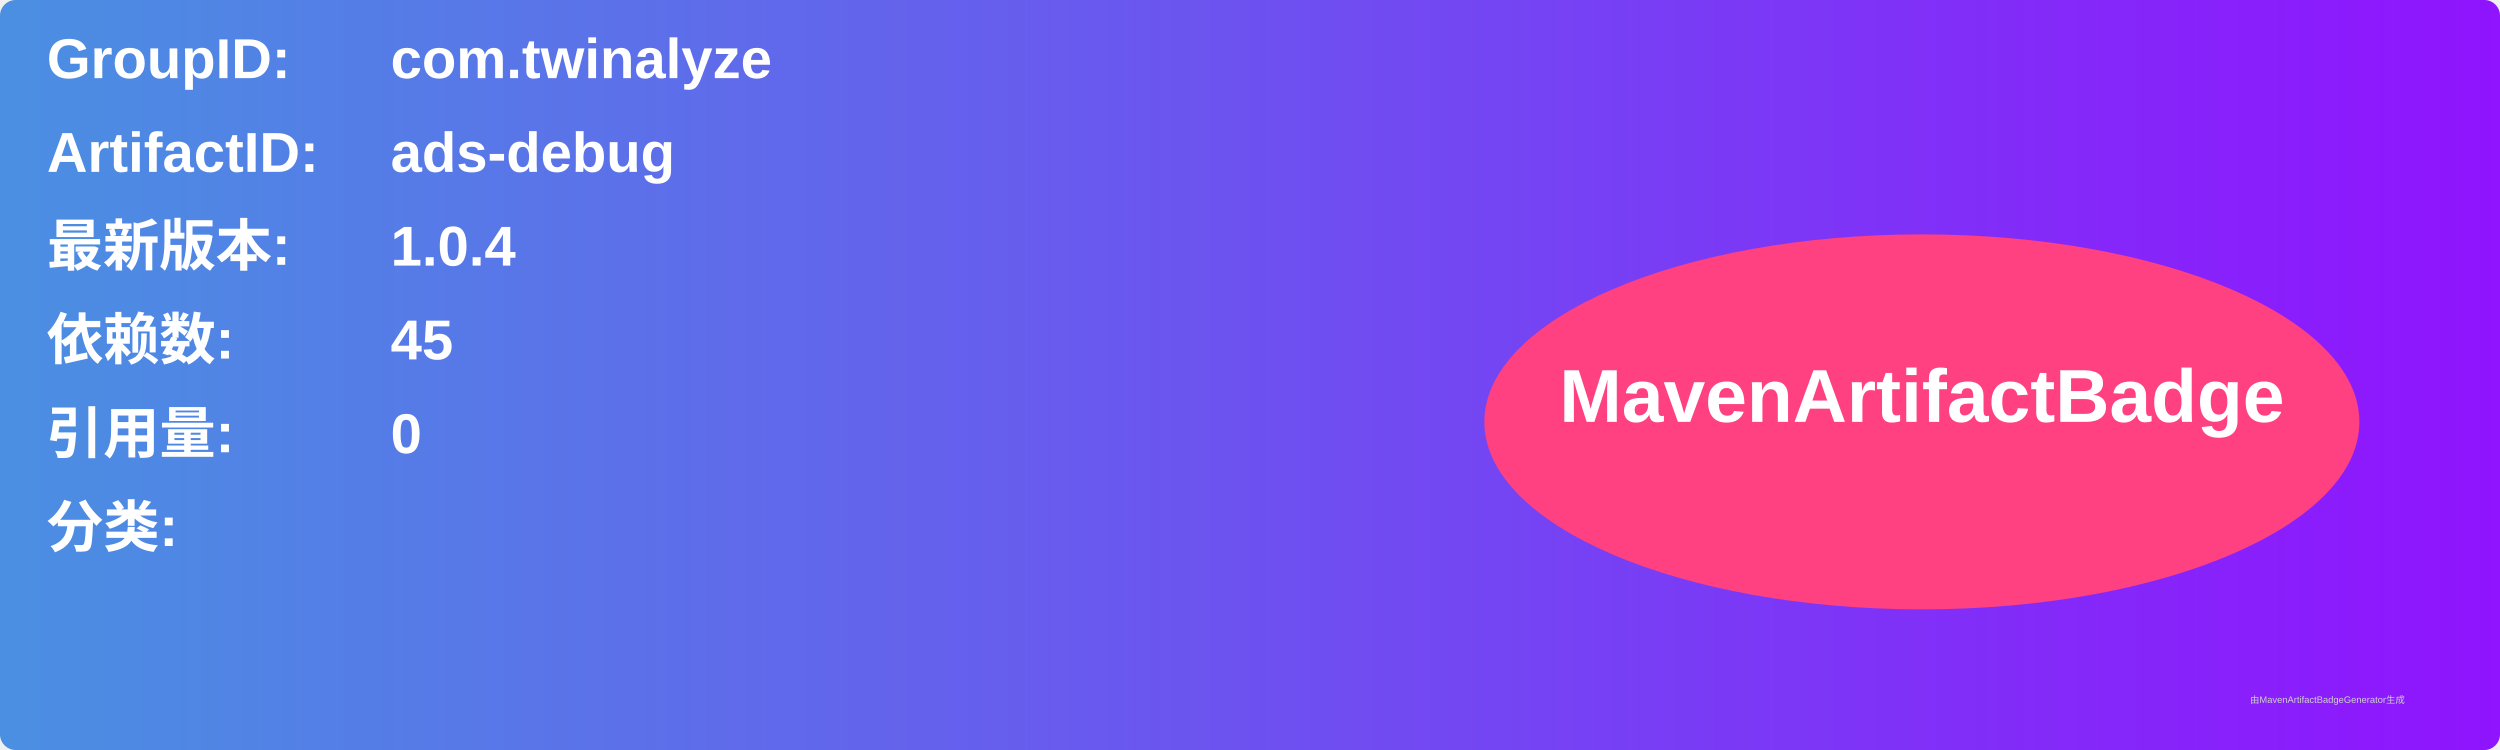
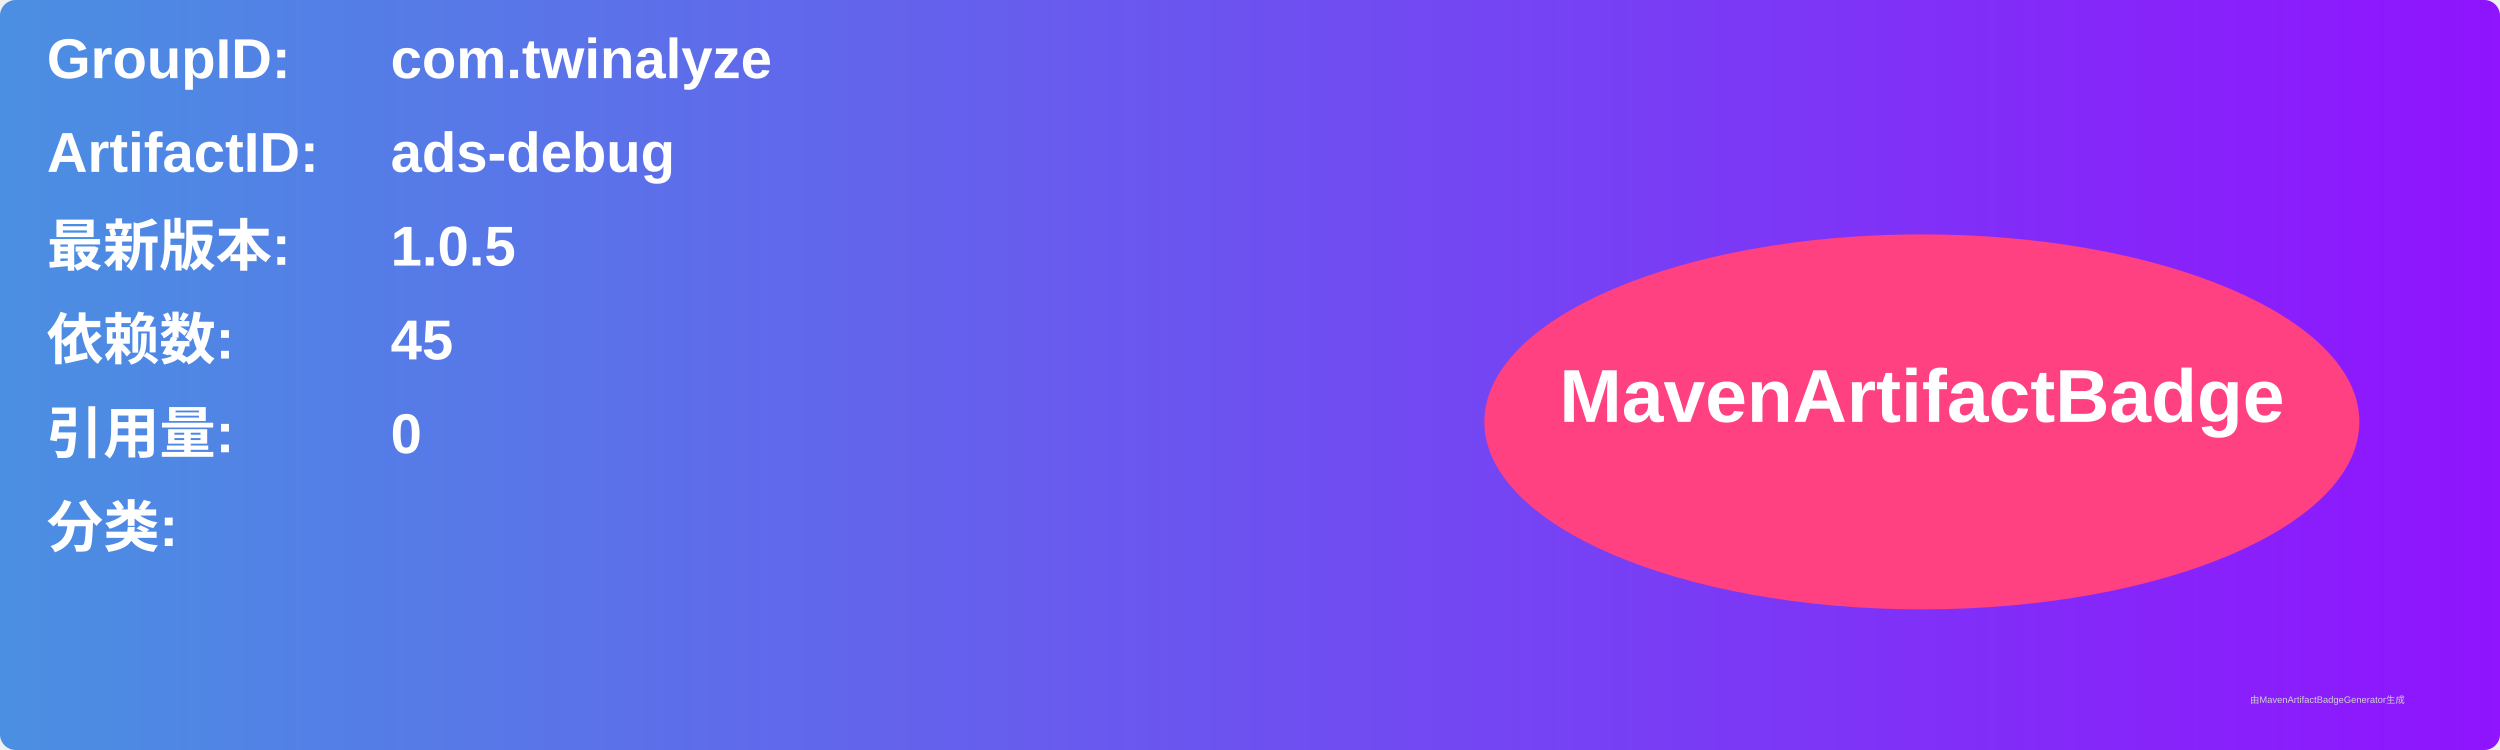
<svg xmlns="http://www.w3.org/2000/svg" width="800" height="240" viewBox="0 0 800 240">
  <linearGradient id="grad" x1="0%" y1="0%" x2="100%" y2="0%">
    <stop offset="0%" stop-color="#4a90e2" />
    <stop offset="100%" stop-color="#9013fe" />
  </linearGradient>
  <rect width="100%" height="100%" rx="5" ry="5" fill="url(#grad)" />
  <g transform="translate(15, 15)">
    <text x="0" y="10" font-family="Arial" font-size="18" fill="white" font-weight="bold" width="260">GroupID:</text>
    <text x="110" y="10" font-family="Arial" font-size="18" fill="white" font-weight="bold" width="460">com.twinalyze</text>
    <text x="0" y="40" font-family="Arial" font-size="18" fill="white" font-weight="bold" width="260">ArtifactID:</text>
    <text x="110" y="40" font-family="Arial" font-size="18" fill="white" font-weight="bold" width="460">ads-debug</text>
    <text x="0" y="70" font-family="Arial" font-size="18" fill="white" font-weight="bold">最新版本:</text>
    <text x="110" y="70" font-family="Arial" font-size="18" fill="white" font-weight="bold">
-       <tspan font-weight="bold">1.0.4</tspan>
+       <tspan font-weight="bold">1.0.5</tspan>
    </text>
    <text x="0" y="100" font-family="Arial" font-size="18" fill="white" font-weight="bold">依赖数: </text>
    <text x="110" y="100" font-family="Arial" font-size="18" fill="white">
      <tspan font-weight="bold">45</tspan>
    </text>
    <text x="0" y="130" font-family="Arial" font-size="18" fill="white" font-weight="bold">引用量: </text>
    <text x="110" y="130" font-family="Arial" font-size="18" fill="white">
      <tspan font-weight="bold">0</tspan>
    </text>
    <text x="0" y="160" font-family="Arial" font-size="18" fill="white" font-weight="bold">分类:</text>
    <text x="10" y="190" font-family="Arial" font-size="10" fill="white">
      <tspan font-weight="bold" />
    </text>
    <ellipse cx="600" cy="120" rx="140" ry="60" fill="#ff4081" />
    <text x="600" y="120" text-anchor="middle" font-family="Arial" font-size="24" fill="white" font-weight="bold">MavenArtifactBadge</text>
  </g>
  <text x="720" y="225" font-family="Arial" font-size="3" fill="#d0d0d0">由MavenArtifactBadgeGenerator生成</text>
</svg>
